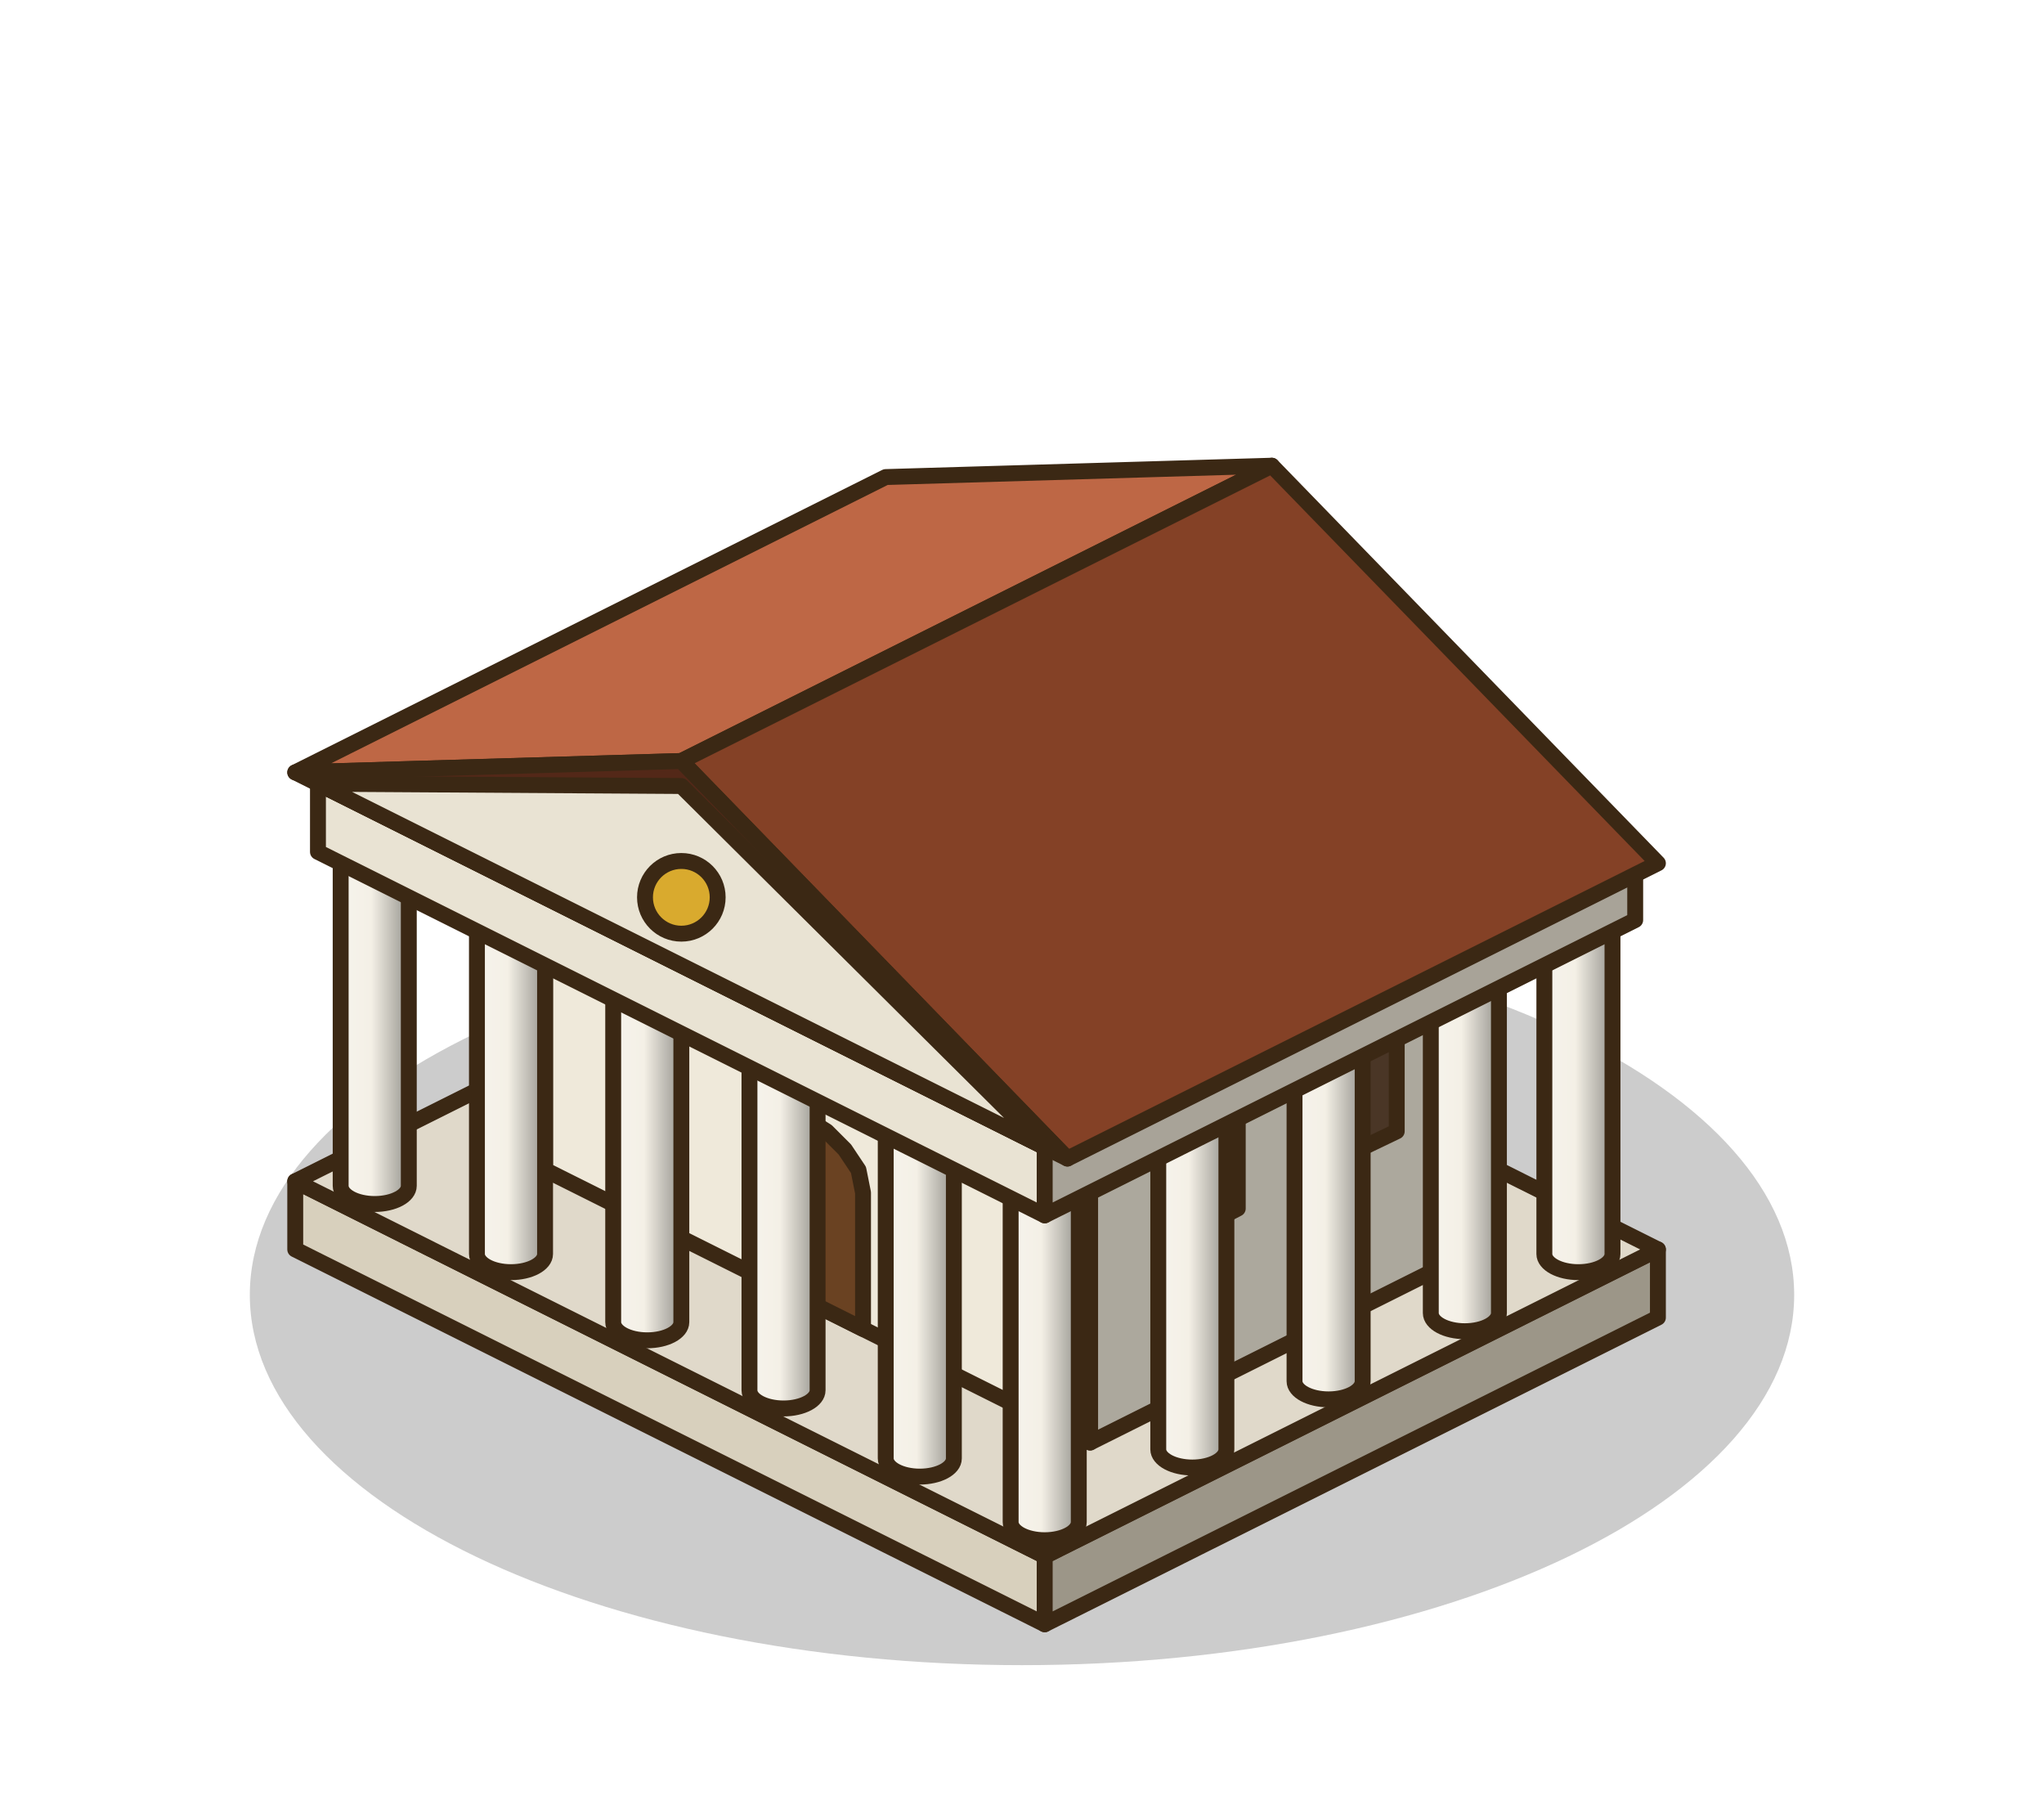
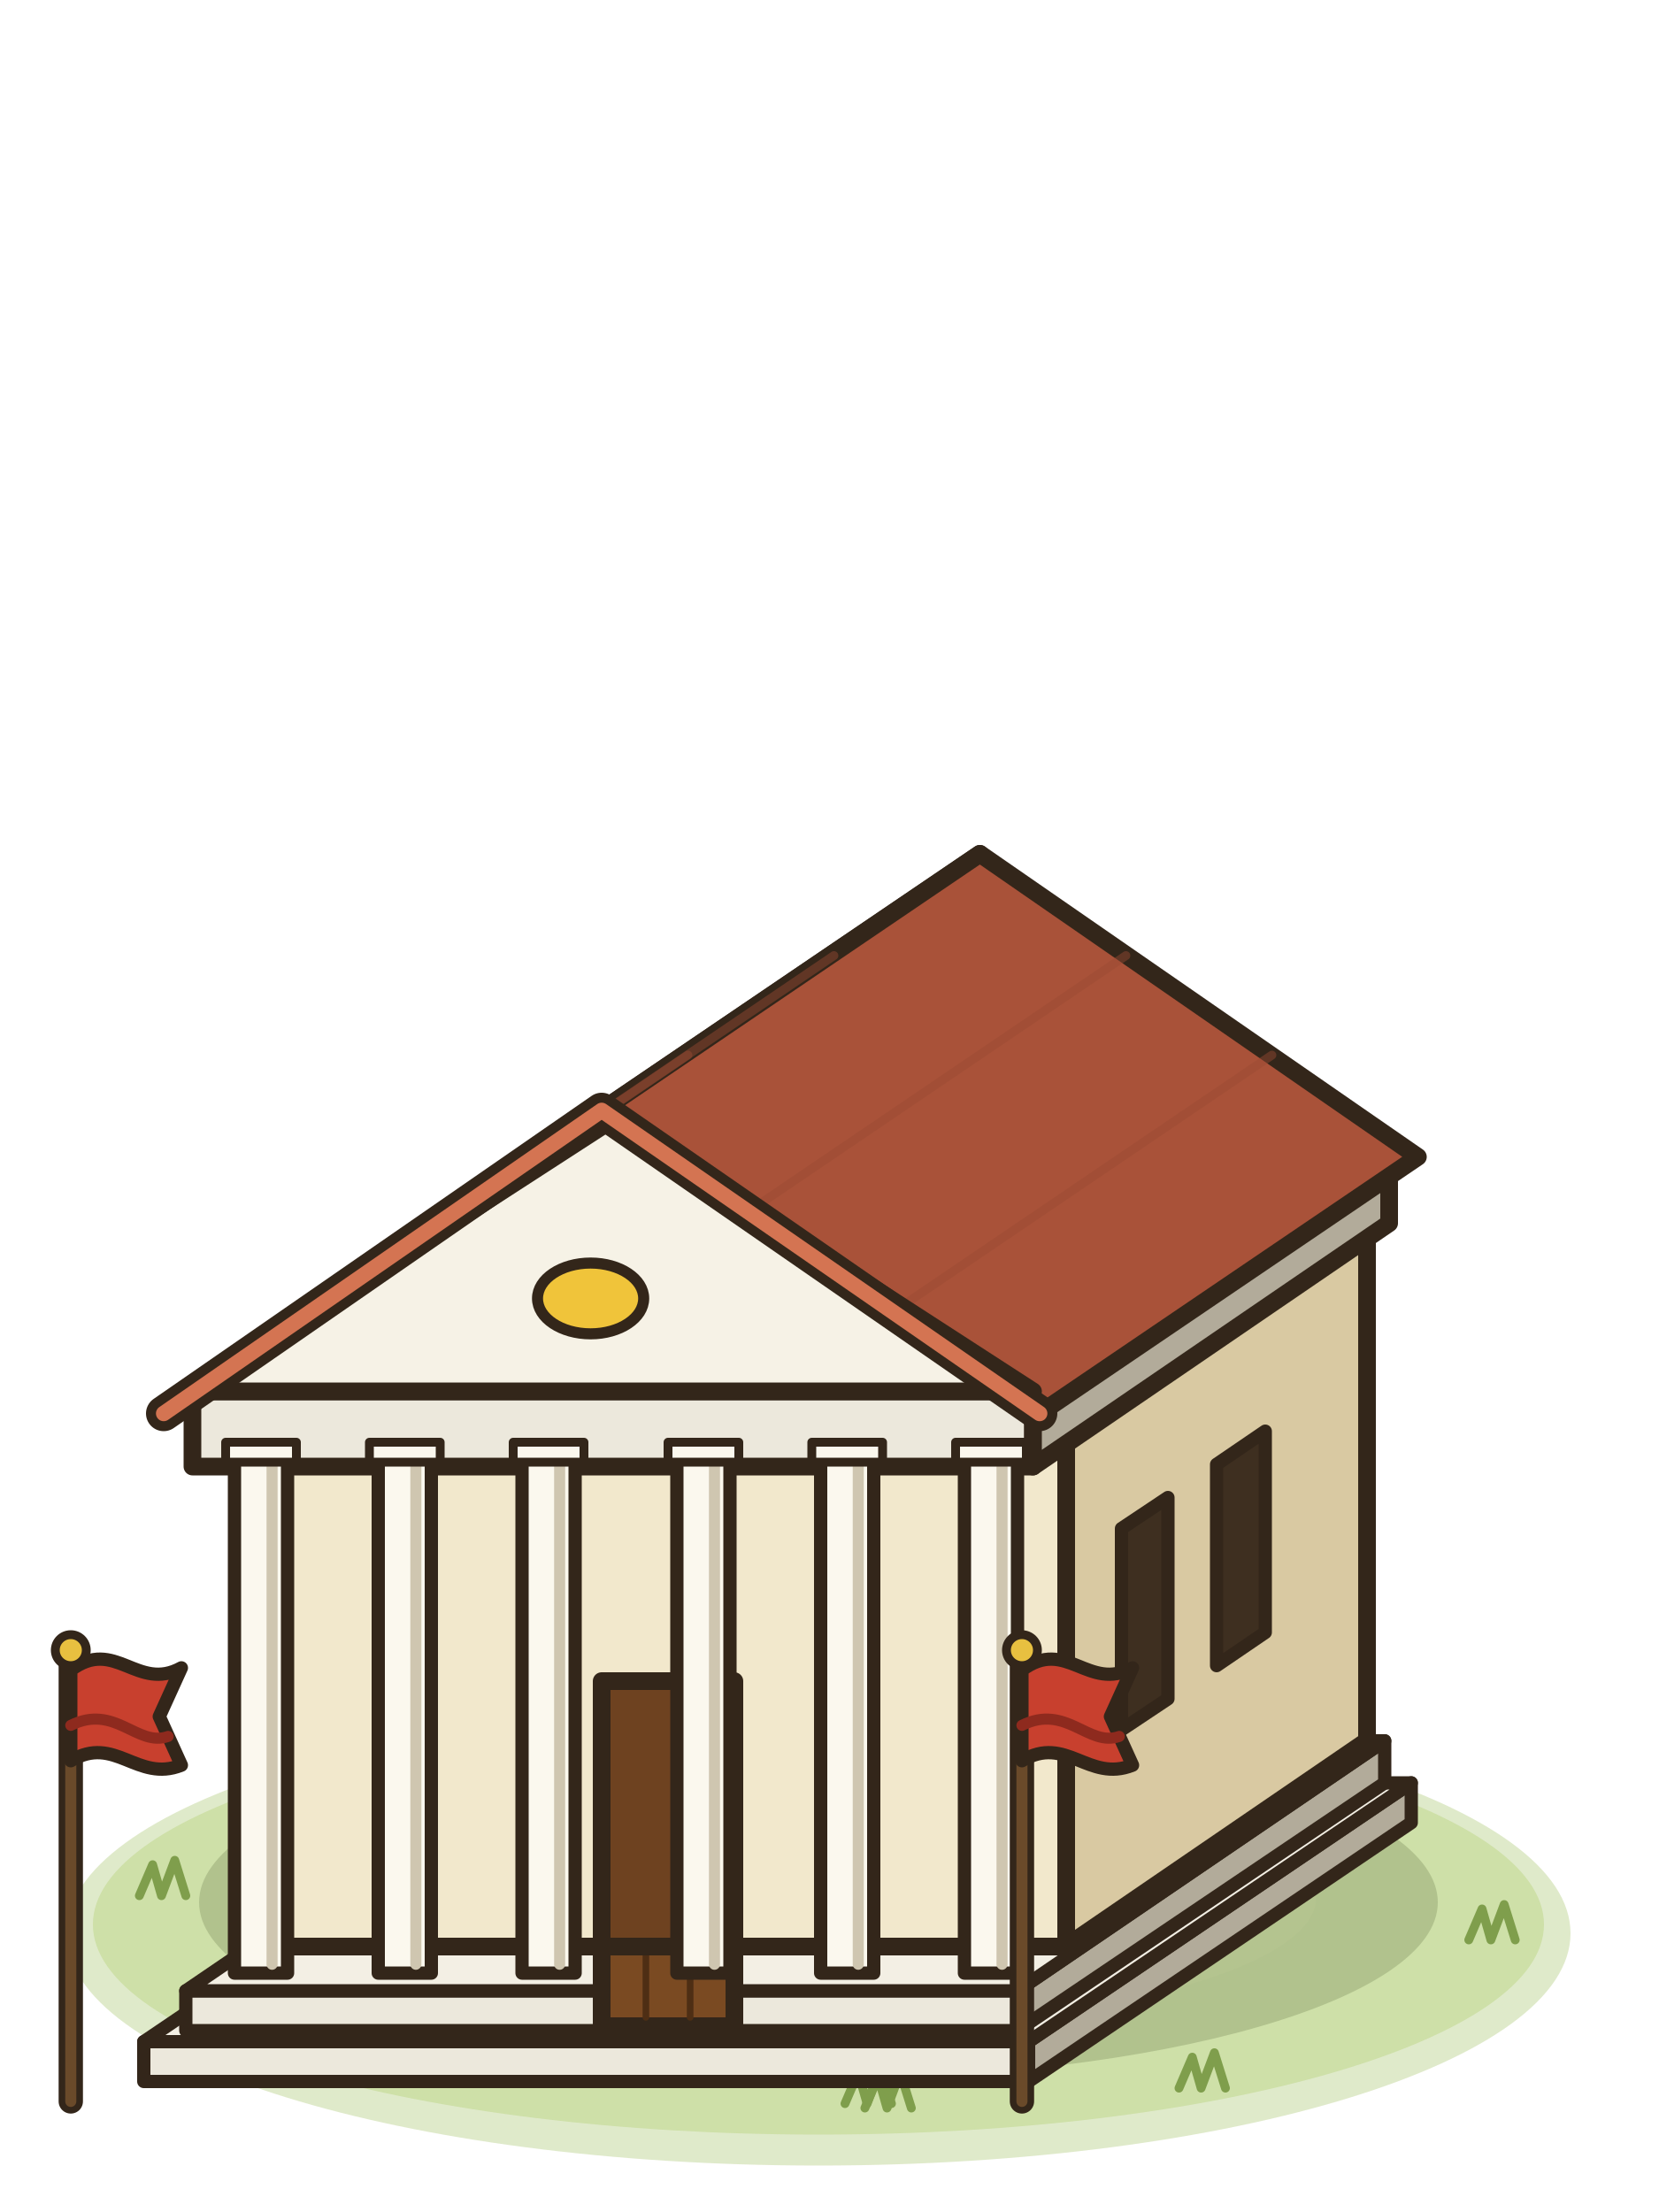
- <svg xmlns="http://www.w3.org/2000/svg" viewBox="0 0 90 80">
-   <defs>
-     <linearGradient id="g0">
-       <stop offset="0" stop-color="#f6f3ec" />
-       <stop offset=".45" stop-color="#f4f0e6" />
-       <stop offset="1" stop-color="#97958f" />
-     </linearGradient>
-   </defs>
-   <ellipse cx="45" cy="57" rx="34" ry="16.3" fill="#000" stroke="none" opacity="0.2" />
-   <g stroke="#3b2814" stroke-width="0.7" stroke-linejoin="round" stroke-linecap="round">
-     <path d="M13,55 46,71.5 46,68.5 13,52Z" fill="#d8d0bd" />
-     <path d="M46,71.5 73,58 73,55 46,68.5Z" fill="#9c9688" />
-     <path d="M40,38.5 73,55 46,68.5 13,52Z" fill="#e0d9ca" />
-     <path d="M24,51.5 48,63.5 48,48.5 24,36.5Z" fill="#efe9da" />
-     <path d="M48,63.5 65,55 65,40 48,48.5Z" fill="#aca89d" />
-     <path d="M34,56.5 38,58.5 38,52.5 37.8,51.5 37.2,50.6 36.4,49.8 35.6,49.3 34.8,49.3 34.2,49.7 34,50.5Z" fill="#6a4222" />
-     <path d="M52,54.5 54.5,53.2 54.5,48.2 52,49.5Z" fill="#4a3626" />
-     <path d="M59,51 61.5,49.8 61.5,44.8 59,46Z" fill="#4a3626" />
-     <path d="M15,52.2A1.5,0.8 0 0 0 18,52.2L18,37.2A1.5,0.8 0 0 1 15,37.2Z" fill="url(#g0)" />
-     <path d="M21,55.2A1.5,0.8 0 0 0 24,55.2L24,40.2A1.5,0.8 0 0 1 21,40.2Z" fill="url(#g0)" />
-     <path d="M27,58.2A1.5,0.8 0 0 0 30,58.2L30,43.2A1.5,0.8 0 0 1 27,43.2Z" fill="url(#g0)" />
-     <path d="M33,61.2A1.5,0.8 0 0 0 36,61.2L36,46.2A1.5,0.8 0 0 1 33,46.2Z" fill="url(#g0)" />
-     <path d="M39,64.2A1.5,0.8 0 0 0 42,64.2L42,49.2A1.5,0.8 0 0 1 39,49.2Z" fill="url(#g0)" />
-     <path d="M44.5,67A1.5,0.8 0 0 0 47.5,67L47.5,52A1.5,0.8 0 0 1 44.5,52Z" fill="url(#g0)" />
-     <path d="M51,63.8A1.5,0.8 0 0 0 54,63.8L54,48.8A1.5,0.8 0 0 1 51,48.8Z" fill="url(#g0)" />
-     <path d="M57,60.8A1.5,0.8 0 0 0 60,60.8L60,45.8A1.5,0.8 0 0 1 57,45.8Z" fill="url(#g0)" />
-     <path d="M63,57.8A1.5,0.8 0 0 0 66,57.8L66,42.8A1.5,0.8 0 0 1 63,42.8Z" fill="url(#g0)" />
-     <path d="M68,55.2A1.5,0.8 0 0 0 71,55.2L71,40.2A1.5,0.8 0 0 1 68,40.2Z" fill="url(#g0)" />
-     <path d="M14,37.5 46,53.5 46,50.5 14,34.5Z" fill="#e9e3d3" />
-     <path d="M46,53.5 72,40.5 72,37.5 46,50.5Z" fill="#a8a398" />
-     <path d="M39,21 13,34 30,33.5 56,20.5Z" fill="#be6745" />
-     <path d="M73,38 47,51 30,33.5 56,20.5Z" fill="#844126" />
-     <path d="M13,34 30,33.5 47,51Z" fill="#532818" />
-     <path d="M14,34.5 30,34.6 46,50.5Z" fill="#e9e3d3" />
-     <circle cx="30" cy="39.5" r="1.6" fill="#d9aa2e" />
+ <svg xmlns="http://www.w3.org/2000/svg" viewBox="0 0 75 100">
+   <g stroke="#33261a" stroke-width=".8" stroke-linejoin="round" stroke-linecap="round">
+     <ellipse cx="37" cy="87.4" rx="34" ry="10.5" fill="#b9d08a" stroke="none" opacity=".45" />
+     <ellipse cx="37" cy="87" rx="32.8" ry="9.5" fill="#c8dc9c" stroke="none" opacity=".75" />
+     <ellipse cx="35" cy="85.8" rx="24.5" ry="6.1" fill="#d4e4ac" stroke="none" opacity=".7" />
+     <path d="M38.2,95.1 38.8,93.7 39.2,95.1 39.8,93.5 40.3,95.1" fill="none" stroke="#7f9e4c" stroke-width=".4" />
+     <path d="M12.6,82.5 13.2,81.1 13.6,82.5 14.2,80.9 14.7,82.5" fill="none" stroke="#7f9e4c" stroke-width=".4" />
+     <path d="M66.4,87.7 67,86.3 67.4,87.7 68,86.1 68.5,87.7" fill="none" stroke="#7f9e4c" stroke-width=".4" />
+     <path d="M39.1,95.3 39.7,93.9 40.1,95.3 40.7,93.7 41.2,95.3" fill="none" stroke="#7f9e4c" stroke-width=".4" />
+     <path d="M50.9,79.6 51.5,78.2 51.9,79.6 52.5,78 53,79.6" fill="none" stroke="#7f9e4c" stroke-width=".4" />
+     <path d="M53.3,94.4 53.9,93 54.3,94.4 54.9,92.8 55.4,94.4" fill="none" stroke="#7f9e4c" stroke-width=".4" />
+     <path d="M6.3,85.7 6.9,84.3 7.3,85.7 7.9,84.1 8.4,85.7" fill="none" stroke="#7f9e4c" stroke-width=".4" />
+     <ellipse cx="37" cy="86" rx="28" ry="8" fill="#2a3a10" stroke="none" opacity=".18" />
+     <path d="M46.5,94.1 63.8,82.4 63.8,80.6 46.5,92.3Z" fill="#b2ab9a" stroke-width=".6" />
+     <path d="M6.5,94.1 46.5,94.1 46.5,92.3 6.5,92.3Z" fill="#ece8dc" stroke-width=".6" />
+     <path d="M6.5,92.3 46.5,92.3 63.8,80.6 23.8,80.6Z" fill="#f3efe4" stroke-width=".6" />
+     <path d="M46,91.8 62.6,80.6 62.6,78.7 46,90Z" fill="#b2ab9a" stroke-width=".6" />
+     <path d="M8.4,91.8 46,91.8 46,90 8.4,90Z" fill="#ece8dc" stroke-width=".6" />
+     <path d="M8.4,90 46,90 62.6,78.7 25,78.7Z" fill="#f3efe4" stroke-width=".6" />
+     <path d="M48.2,88 61.8,78.7 61.8,55.3 48.2,64.6Z" fill="#d9c9a2" />
+     <path d="M12.2,88 48.2,88 48.2,64.6 12.2,64.6Z" fill="#f2e8cc" />
+     <path d="M27.2,91.6 33.2,91.6 33.2,78.6 27.2,78.6Z" fill="#7a4a22" />
+     <path d="M29.2,91.2 29.2,79" fill="none" stroke="#4e2e14" stroke-width=".3" />
+     <path d="M31.2,91.2 31.2,79" fill="none" stroke="#4e2e14" stroke-width=".3" />
+     <path d="M27.2,88 33.2,88 33.2,76 27.2,76Z" fill="#6e4220" />
+     <path d="M50.7,78.2 52.8,76.8 52.8,67.7 50.7,69.1Z" fill="#3e2f20" stroke-width=".6" />
+     <path d="M55,75.3 57.2,73.8 57.2,64.7 55,66.2Z" fill="#3e2f20" stroke-width=".6" />
+     <path d="M8.7,66.3 46.7,66.3 46.7,62.9 8.7,62.9Z" fill="#ece8dc" />
+     <path d="M46.7,66.3 62.8,55.3 62.8,52 46.7,62.9Z" fill="#b2ab9a" />
+     <rect x="10.6" y="65.8" width="2.4" height="23.4" fill="#fbf8ee" stroke-width=".6" />
+     <path d="M12.3,66.2 12.3,88.8" fill="none" stroke="#cfc6b0" stroke-width=".5" />
+     <rect x="10.2" y="65.2" width="3.2" height=".9" fill="#fbf8ee" stroke-width=".4" />
+     <rect x="17.1" y="65.8" width="2.4" height="23.4" fill="#fbf8ee" stroke-width=".6" />
+     <path d="M18.8,66.2 18.8,88.8" fill="none" stroke="#cfc6b0" stroke-width=".5" />
+     <rect x="16.7" y="65.2" width="3.2" height=".9" fill="#fbf8ee" stroke-width=".4" />
+     <rect x="23.6" y="65.8" width="2.4" height="23.4" fill="#fbf8ee" stroke-width=".6" />
+     <path d="M25.3,66.2 25.3,88.8" fill="none" stroke="#cfc6b0" stroke-width=".5" />
+     <rect x="23.2" y="65.2" width="3.2" height=".9" fill="#fbf8ee" stroke-width=".4" />
+     <rect x="30.6" y="65.8" width="2.4" height="23.4" fill="#fbf8ee" stroke-width=".6" />
+     <path d="M32.3,66.2 32.3,88.8" fill="none" stroke="#cfc6b0" stroke-width=".5" />
+     <rect x="30.2" y="65.2" width="3.2" height=".9" fill="#fbf8ee" stroke-width=".4" />
+     <rect x="37.1" y="65.8" width="2.4" height="23.4" fill="#fbf8ee" stroke-width=".6" />
+     <path d="M38.8,66.2 38.8,88.8" fill="none" stroke="#cfc6b0" stroke-width=".5" />
+     <rect x="36.7" y="65.2" width="3.2" height=".9" fill="#fbf8ee" stroke-width=".4" />
+     <rect x="43.6" y="65.8" width="2.4" height="23.4" fill="#fbf8ee" stroke-width=".6" />
+     <path d="M45.3,66.2 45.3,88.8" fill="none" stroke="#cfc6b0" stroke-width=".5" />
+     <rect x="43.2" y="65.2" width="3.2" height=".9" fill="#fbf8ee" stroke-width=".4" />
+     <path d="M7.4,63.9 27.2,50.2 44.3,38.6 24.5,52.3Z" fill="#d47452" />
+     <path d="M47,63.9 64.1,52.3 44.3,38.6 27.2,50.2Z" fill="#a95239" />
+     <path d="M40.4,59.3 57.5,47.7" fill="none" stroke="#9a4a32" stroke-width=".4" opacity=".45" />
+     <path d="M14,59.3 31.1,47.7" fill="none" stroke="#9a4a32" stroke-width=".4" opacity=".45" />
+     <path d="M33.8,54.8 50.9,43.2" fill="none" stroke="#9a4a32" stroke-width=".4" opacity=".45" />
+     <path d="M20.6,54.8 37.7,43.2" fill="none" stroke="#9a4a32" stroke-width=".4" opacity=".45" />
+     <path d="M8.7,62.9 46.7,62.9 27.7,50.6Z" fill="#f6f2e6" />
+     <path d="M7.4,63.9 27.2,50.2 47,63.9" fill="none" stroke="#33261a" stroke-width="1.6" />
+     <path d="M7.4,63.9 27.2,50.2 47,63.9" fill="none" stroke="#d47452" stroke-width=".7" />
+     <ellipse cx="26.7" cy="58.7" rx="2.4" ry="1.6" fill="#f0c43a" stroke-width=".5" />
+     <path d="M3.2,95 3.2,75" fill="none" stroke="#33261a" stroke-width="1.1" />
+     <path d="M3.2,95 3.2,75" fill="none" stroke="#6a4a2a" stroke-width=".5" />
+     <path d="M3.2,75.5C5.2,74 6.2,76.5 8.2,75.4L7.2,77.6L8.2,79.8C6.2,80.6 5.2,78.4 3.2,79.6Z" fill="#c8402e" stroke-width=".6" />
+     <path d="M3.2,78C5.2,77 6.2,79 7.6,78.5" fill="none" stroke="#8e2a1e" stroke-width=".5" />
+     <circle cx="3.2" cy="74.6" r=".7" fill="#e8c040" stroke-width=".4" />
+     <path d="M46.2,95 46.2,75" fill="none" stroke="#33261a" stroke-width="1.1" />
+     <path d="M46.2,95 46.2,75" fill="none" stroke="#6a4a2a" stroke-width=".5" />
+     <path d="M46.2,75.5C48.2,74 49.2,76.5 51.2,75.4L50.2,77.6L51.2,79.8C49.2,80.6 48.2,78.4 46.2,79.6Z" fill="#c8402e" stroke-width=".6" />
+     <path d="M46.2,78C48.2,77 49.2,79 50.6,78.5" fill="none" stroke="#8e2a1e" stroke-width=".5" />
+     <circle cx="46.2" cy="74.6" r=".7" fill="#e8c040" stroke-width=".4" />
  </g>
</svg>
